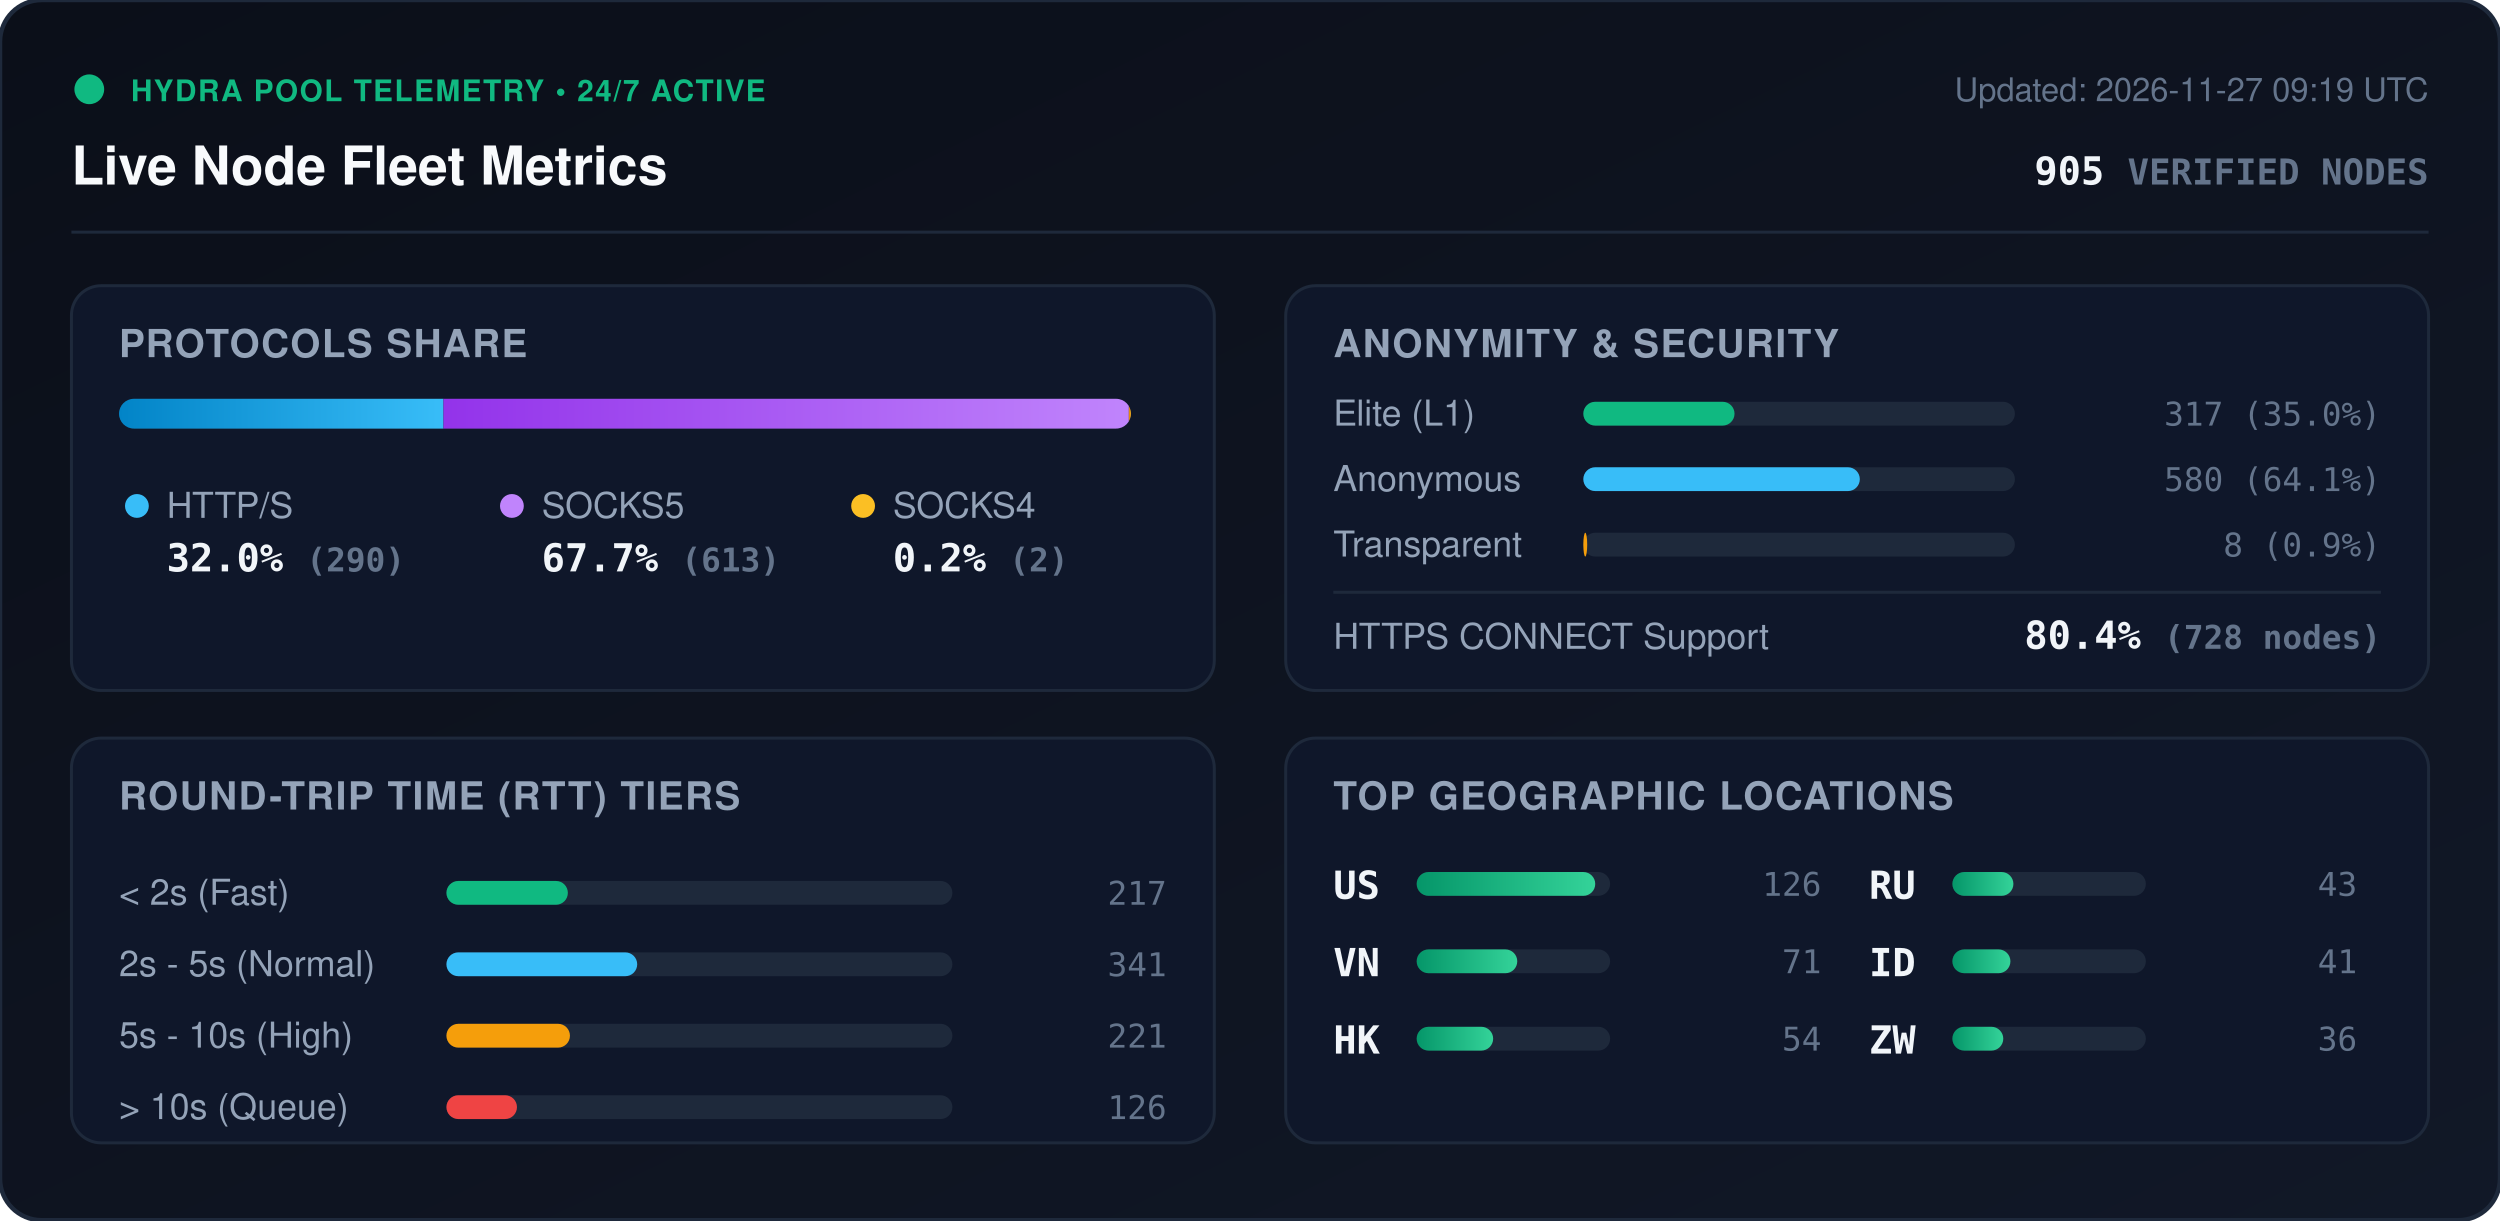
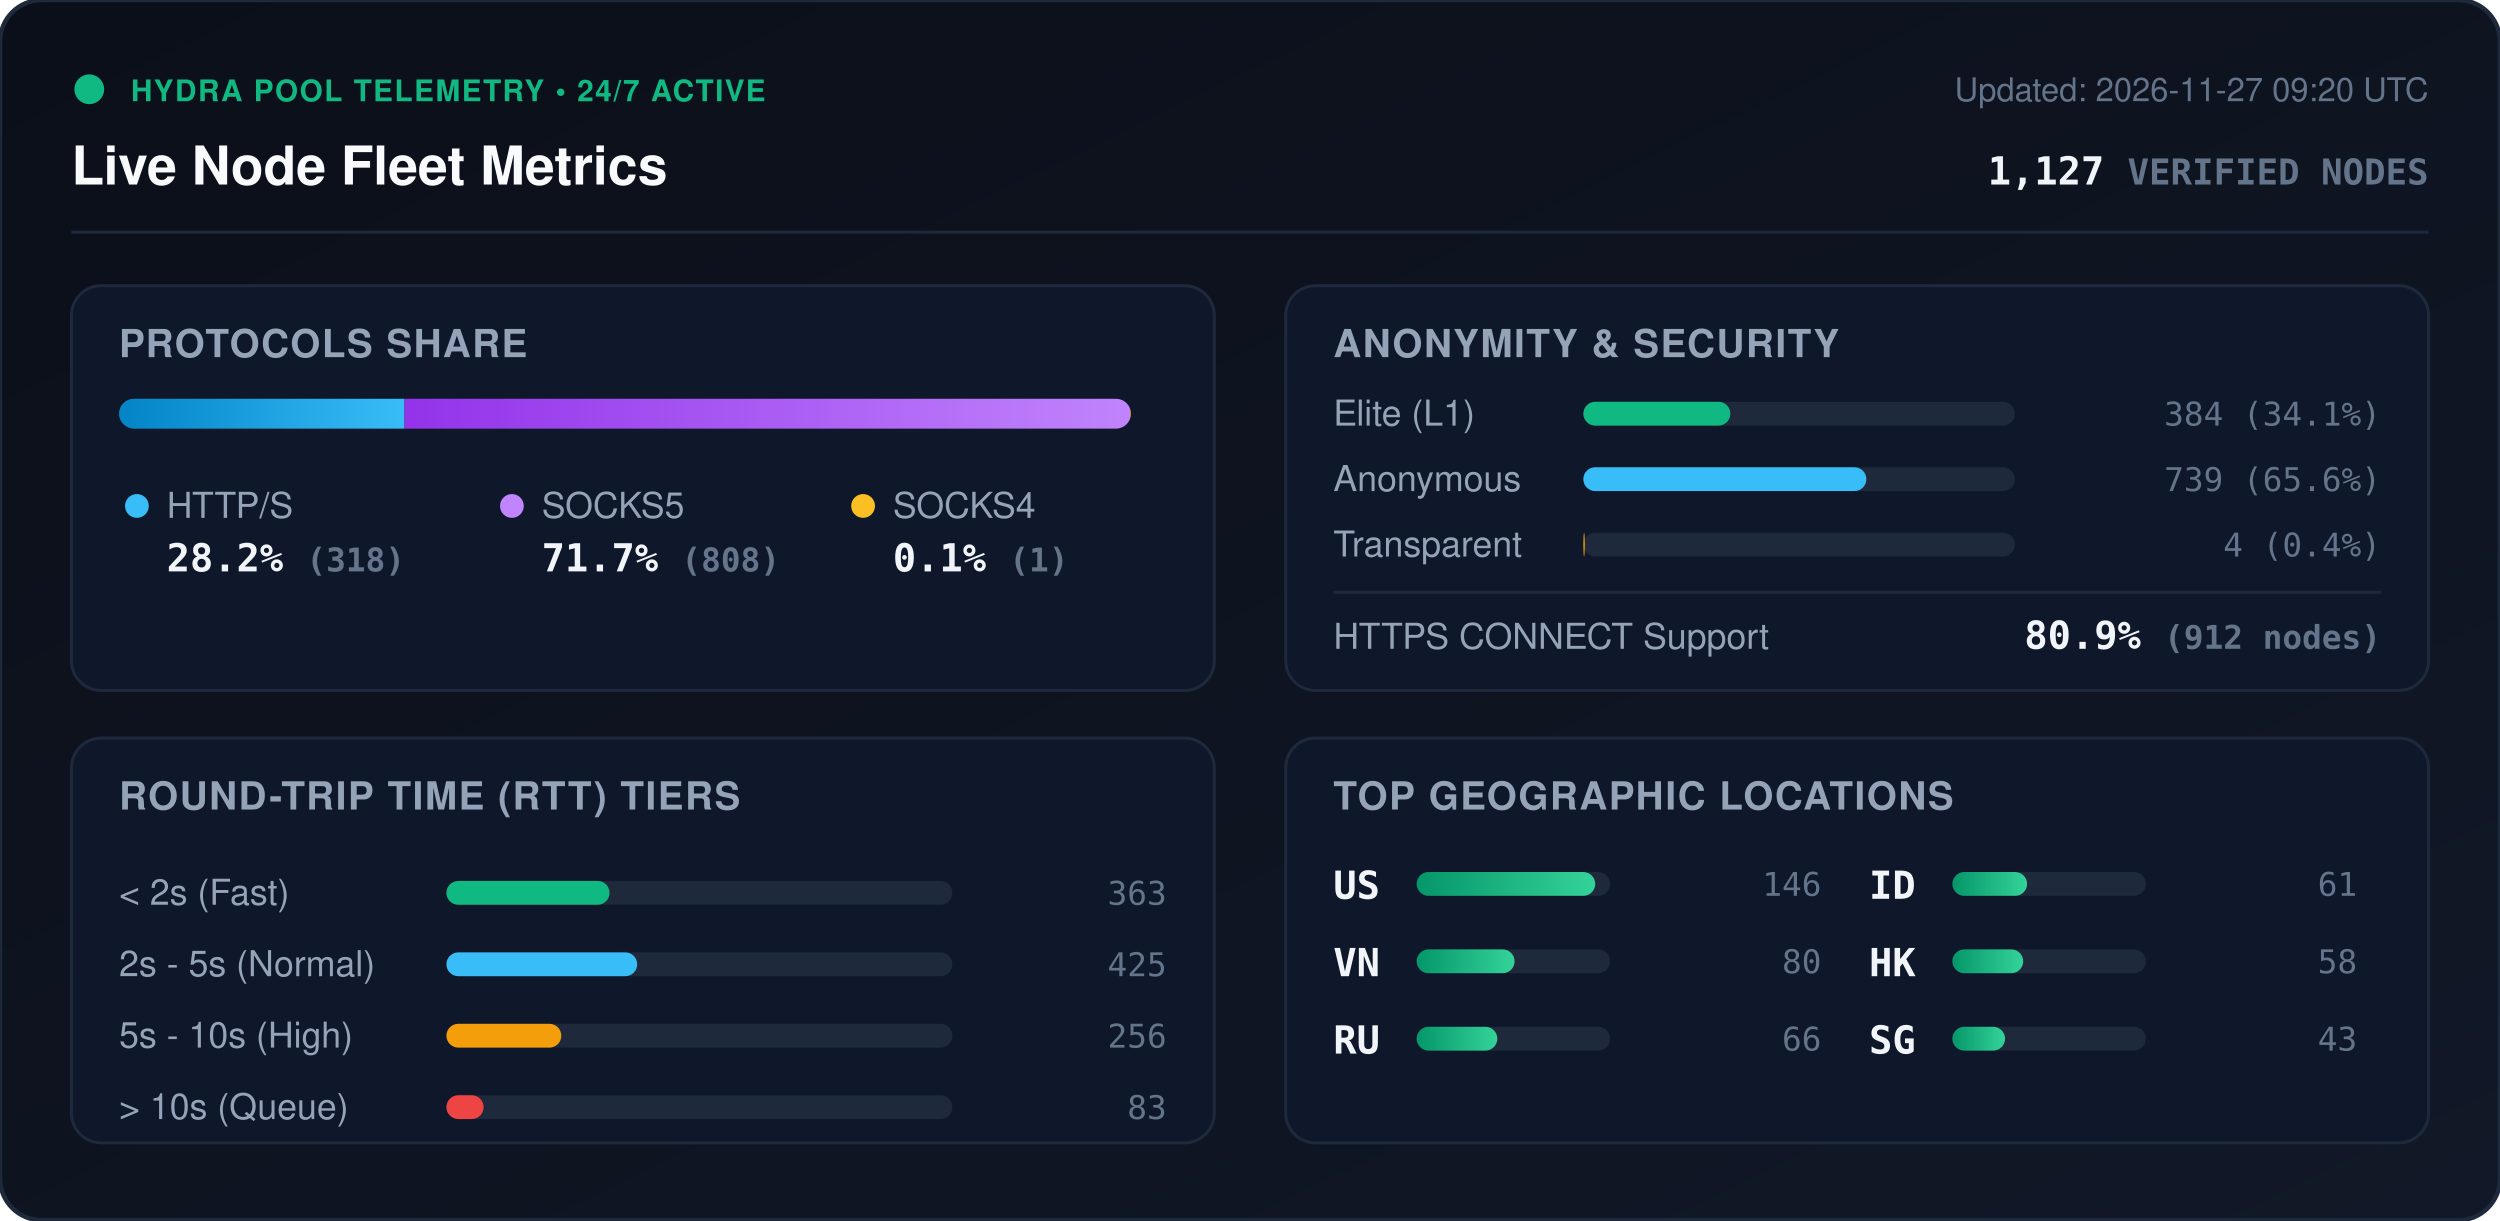
<svg xmlns="http://www.w3.org/2000/svg" viewBox="0 0 840 410" width="840" height="410" style="max-width: 100%; height: auto;">
  <defs>
    <linearGradient id="bg" x1="0%" y1="0%" x2="100%" y2="100%">
      <stop offset="0%" stop-color="#0b0f19" />
      <stop offset="100%" stop-color="#111827" />
    </linearGradient>
    <linearGradient id="bar-http" x1="0%" y1="0%" x2="100%" y2="0%">
      <stop offset="0%" stop-color="#0284c7" />
      <stop offset="100%" stop-color="#38bdf8" />
    </linearGradient>
    <linearGradient id="bar-socks5" x1="0%" y1="0%" x2="100%" y2="0%">
      <stop offset="0%" stop-color="#9333ea" />
      <stop offset="100%" stop-color="#c084fc" />
    </linearGradient>
    <linearGradient id="bar-socks4" x1="0%" y1="0%" x2="100%" y2="0%">
      <stop offset="0%" stop-color="#d97706" />
      <stop offset="100%" stop-color="#fbbf24" />
    </linearGradient>
    <linearGradient id="bar-green" x1="0%" y1="0%" x2="100%" y2="0%">
      <stop offset="0%" stop-color="#059669" />
      <stop offset="100%" stop-color="#34d399" />
    </linearGradient>
    <clipPath id="prog-track-clip">
      <rect width="340.0" height="10" rx="5" />
    </clipPath>
    <style>
      .title { font: 700 18px -apple-system, BlinkMacSystemFont, 'Segoe UI', Helvetica, Arial, sans-serif; fill: #f8fafc; }
      .sub { font: 500 11px -apple-system, BlinkMacSystemFont, 'Segoe UI', Helvetica, Arial, sans-serif; fill: #64748b; }
      .section-hdr { font: 600 13px -apple-system, BlinkMacSystemFont, 'Segoe UI', Helvetica, Arial, sans-serif; fill: #94a3b8; letter-spacing: 0.5px; }
      .metric-val { font: 700 13px -apple-system, BlinkMacSystemFont, 'Segoe UI', Helvetica, Arial, sans-serif; fill: #f1f5f9; }
      .metric-lbl { font: 500 12px -apple-system, BlinkMacSystemFont, 'Segoe UI', Helvetica, Arial, sans-serif; fill: #94a3b8; }
      .badge-txt { font: 700 10px -apple-system, BlinkMacSystemFont, 'Segoe UI', Helvetica, Arial, sans-serif; fill: #10b981; letter-spacing: 0.5px; }
      .mono { font-family: ui-monospace, SFMono-Regular, Menlo, Monaco, Consolas, monospace; }
      .pulse { animation: beacon 2s infinite ease-in-out; }
      @keyframes beacon { 0%, 100% { opacity: 1; } 50% { opacity: 0.35; } }
    </style>
  </defs>
  <rect width="840" height="410" rx="14" fill="url(#bg)" stroke="#1e293b" stroke-width="1.5" />
  <g transform="translate(24, 24)">
    <circle cx="6" cy="6" r="5" fill="#10b981" class="pulse" />
    <text x="20" y="10" class="badge-txt">HYDRA POOL TELEMETRY • 24/7 ACTIVE</text>
    <text x="0" y="38" class="title">Live Node Fleet Metrics</text>
-     <text x="792" y="10" text-anchor="end" class="sub">Updated: 2026-11-27 09:19 UTC</text>
-     <text x="792" y="38" text-anchor="end" class="metric-val mono" fill="#38bdf8">905 <tspan font-size="12" fill="#64748b">VERIFIED NODES</tspan>
+     <text x="792" y="10" text-anchor="end" class="sub">Updated: 2026-11-27 09:20 UTC</text>
+     <text x="792" y="38" text-anchor="end" class="metric-val mono" fill="#38bdf8">1,127 <tspan font-size="12" fill="#64748b">VERIFIED NODES</tspan>
    </text>
  </g>
  <line x1="24" y1="78" x2="816" y2="78" stroke="#1e293b" stroke-width="1" />
  <g transform="translate(24, 96)">
    <rect width="384" height="136" rx="10" fill="#0f172a" stroke="#1e293b" />
    <text x="16" y="24" class="section-hdr">PROTOCOLS SHARE</text>
    <g transform="translate(16, 38)">
      <rect width="340.0" height="10" rx="5" fill="#1e293b" />
      <g clip-path="url(#prog-track-clip)">
-         <rect x="0" width="109.0" height="10" fill="url(#bar-http)" />
-         <rect x="109.0" width="230.3" height="10" fill="url(#bar-socks5)" />
-         <rect x="339.3" width="0.8" height="10" fill="url(#bar-socks4)" />
+         <rect x="0" width="95.9" height="10" fill="url(#bar-http)" />
+         <rect x="95.9" width="243.8" height="10" fill="url(#bar-socks5)" />
+         <rect x="339.7" width="0.3" height="10" fill="url(#bar-socks4)" />
      </g>
    </g>
    <g transform="translate(16, 68)">
      <circle cx="6" cy="6" r="4" fill="#38bdf8" />
      <text x="16" y="10" class="metric-lbl">HTTP/S</text>
-       <text x="16" y="28" class="metric-val mono">32.0% <tspan font-size="11" fill="#64748b">(290)</tspan>
+       <text x="16" y="28" class="metric-val mono">28.2% <tspan font-size="11" fill="#64748b">(318)</tspan>
      </text>
      <circle cx="132" cy="6" r="4" fill="#c084fc" />
      <text x="142" y="10" class="metric-lbl">SOCKS5</text>
-       <text x="142" y="28" class="metric-val mono">67.7% <tspan font-size="11" fill="#64748b">(613)</tspan>
+       <text x="142" y="28" class="metric-val mono">71.7% <tspan font-size="11" fill="#64748b">(808)</tspan>
      </text>
      <circle cx="250" cy="6" r="4" fill="#fbbf24" />
      <text x="260" y="10" class="metric-lbl">SOCKS4</text>
-       <text x="260" y="28" class="metric-val mono">0.2% <tspan font-size="11" fill="#64748b">(2)</tspan>
+       <text x="260" y="28" class="metric-val mono">0.1% <tspan font-size="11" fill="#64748b">(1)</tspan>
      </text>
    </g>
  </g>
  <g transform="translate(432, 96)">
    <rect width="384" height="136" rx="10" fill="#0f172a" stroke="#1e293b" />
    <text x="16" y="24" class="section-hdr">ANONYMITY &amp; SECURITY</text>
    <text x="16" y="47" class="metric-lbl">Elite (L1)</text>
    <rect x="100" y="39" width="145.0" height="8" rx="4" fill="#1e293b" />
-     <rect x="100" y="39" width="50.8" height="8" rx="4" fill="#10b981" />
-     <text x="368" y="47" text-anchor="end" class="mono sub" fill="#e2e8f0">317 (35.0%)</text>
+     <rect x="100" y="39" width="49.4" height="8" rx="4" fill="#10b981" />
+     <text x="368" y="47" text-anchor="end" class="mono sub" fill="#e2e8f0">384 (34.1%)</text>
    <text x="16" y="69" class="metric-lbl">Anonymous</text>
    <rect x="100" y="61" width="145.0" height="8" rx="4" fill="#1e293b" />
-     <rect x="100" y="61" width="92.9" height="8" rx="4" fill="#38bdf8" />
-     <text x="368" y="69" text-anchor="end" class="mono sub" fill="#e2e8f0">580 (64.1%)</text>
+     <rect x="100" y="61" width="95.1" height="8" rx="4" fill="#38bdf8" />
+     <text x="368" y="69" text-anchor="end" class="mono sub" fill="#e2e8f0">739 (65.6%)</text>
    <text x="16" y="91" class="metric-lbl">Transparent</text>
    <rect x="100" y="83" width="145.0" height="8" rx="4" fill="#1e293b" />
-     <rect x="100" y="83" width="1.3" height="8" rx="4" fill="#f59e0b" />
-     <text x="368" y="91" text-anchor="end" class="mono sub" fill="#e2e8f0">8 (0.9%)</text>
+     <rect x="100" y="83" width="0.5" height="8" rx="4" fill="#f59e0b" />
+     <text x="368" y="91" text-anchor="end" class="mono sub" fill="#e2e8f0">4 (0.4%)</text>
    <line x1="16" y1="103" x2="368" y2="103" stroke="#1e293b" stroke-width="1" />
    <text x="16" y="122" class="metric-lbl">HTTPS CONNECT Support</text>
-     <text x="368" y="122" text-anchor="end" class="metric-val mono" fill="#34d399">80.4% <tspan font-size="11" fill="#64748b">(728 nodes)</tspan>
+     <text x="368" y="122" text-anchor="end" class="metric-val mono" fill="#34d399">80.9% <tspan font-size="11" fill="#64748b">(912 nodes)</tspan>
    </text>
  </g>
  <g transform="translate(24, 248)">
    <rect width="384" height="136" rx="10" fill="#0f172a" stroke="#1e293b" />
    <text x="16" y="24" class="section-hdr">ROUND-TRIP TIME (RTT) TIERS</text>
    <g transform="translate(16, 42)">
      <text x="0" y="14" class="metric-lbl">&lt; 2s (Fast)</text>
      <rect x="110" y="6" width="170" height="8" rx="4" fill="#1e293b" />
-       <rect x="110" y="6" width="40.8" height="8" rx="4" fill="#10b981" />
-       <text x="352" y="14" text-anchor="end" class="mono sub">217</text>
+       <rect x="110" y="6" width="54.8" height="8" rx="4" fill="#10b981" />
+       <text x="352" y="14" text-anchor="end" class="mono sub">363</text>
      <text x="0" y="38" class="metric-lbl">2s - 5s (Normal)</text>
      <rect x="110" y="30" width="170" height="8" rx="4" fill="#1e293b" />
      <rect x="110" y="30" width="64.1" height="8" rx="4" fill="#38bdf8" />
-       <text x="352" y="38" text-anchor="end" class="mono sub">341</text>
+       <text x="352" y="38" text-anchor="end" class="mono sub">425</text>
      <text x="0" y="62" class="metric-lbl">5s - 10s (High)</text>
      <rect x="110" y="54" width="170" height="8" rx="4" fill="#1e293b" />
-       <rect x="110" y="54" width="41.5" height="8" rx="4" fill="#f59e0b" />
-       <text x="352" y="62" text-anchor="end" class="mono sub">221</text>
+       <rect x="110" y="54" width="38.6" height="8" rx="4" fill="#f59e0b" />
+       <text x="352" y="62" text-anchor="end" class="mono sub">256</text>
      <text x="0" y="86" class="metric-lbl">&gt; 10s (Queue)</text>
      <rect x="110" y="78" width="170" height="8" rx="4" fill="#1e293b" />
-       <rect x="110" y="78" width="23.7" height="8" rx="4" fill="#ef4444" />
-       <text x="352" y="86" text-anchor="end" class="mono sub">126</text>
+       <rect x="110" y="78" width="12.5" height="8" rx="4" fill="#ef4444" />
+       <text x="352" y="86" text-anchor="end" class="mono sub">83</text>
    </g>
  </g>
  <g transform="translate(432, 248)">
    <rect width="384" height="136" rx="10" fill="#0f172a" stroke="#1e293b" />
    <text x="16" y="24" class="section-hdr">TOP GEOGRAPHIC LOCATIONS</text>
    <g transform="translate(16, 42)">
      <g transform="translate(0, 0)">
        <text x="0" y="12" class="mono metric-val" font-size="12">US</text>
        <rect x="28" y="3" width="65" height="8" rx="4" fill="#1e293b" />
        <rect x="28" y="3" width="60.0" height="8" rx="4" fill="url(#bar-green)" />
-         <text x="164" y="11" text-anchor="end" class="mono sub">126</text>
+         <text x="164" y="11" text-anchor="end" class="mono sub">146</text>
      </g>
      <g transform="translate(0, 26)">
        <text x="0" y="12" class="mono metric-val" font-size="12">VN</text>
        <rect x="28" y="3" width="65" height="8" rx="4" fill="#1e293b" />
-         <rect x="28" y="3" width="33.8" height="8" rx="4" fill="url(#bar-green)" />
-         <text x="164" y="11" text-anchor="end" class="mono sub">71</text>
+         <rect x="28" y="3" width="32.9" height="8" rx="4" fill="url(#bar-green)" />
+         <text x="164" y="11" text-anchor="end" class="mono sub">80</text>
      </g>
      <g transform="translate(0, 52)">
+         <text x="0" y="12" class="mono metric-val" font-size="12">RU</text>
+         <rect x="28" y="3" width="65" height="8" rx="4" fill="#1e293b" />
+         <rect x="28" y="3" width="27.1" height="8" rx="4" fill="url(#bar-green)" />
+         <text x="164" y="11" text-anchor="end" class="mono sub">66</text>
+       </g>
+       <g transform="translate(180, 0)">
+         <text x="0" y="12" class="mono metric-val" font-size="12">ID</text>
+         <rect x="28" y="3" width="65" height="8" rx="4" fill="#1e293b" />
+         <rect x="28" y="3" width="25.1" height="8" rx="4" fill="url(#bar-green)" />
+         <text x="164" y="11" text-anchor="end" class="mono sub">61</text>
+       </g>
+       <g transform="translate(180, 26)">
        <text x="0" y="12" class="mono metric-val" font-size="12">HK</text>
        <rect x="28" y="3" width="65" height="8" rx="4" fill="#1e293b" />
-         <rect x="28" y="3" width="25.7" height="8" rx="4" fill="url(#bar-green)" />
-         <text x="164" y="11" text-anchor="end" class="mono sub">54</text>
-       </g>
-       <g transform="translate(180, 0)">
-         <text x="0" y="12" class="mono metric-val" font-size="12">RU</text>
-         <rect x="28" y="3" width="65" height="8" rx="4" fill="#1e293b" />
-         <rect x="28" y="3" width="20.5" height="8" rx="4" fill="url(#bar-green)" />
-         <text x="164" y="11" text-anchor="end" class="mono sub">43</text>
-       </g>
-       <g transform="translate(180, 26)">
-         <text x="0" y="12" class="mono metric-val" font-size="12">ID</text>
-         <rect x="28" y="3" width="65" height="8" rx="4" fill="#1e293b" />
-         <rect x="28" y="3" width="19.5" height="8" rx="4" fill="url(#bar-green)" />
-         <text x="164" y="11" text-anchor="end" class="mono sub">41</text>
+         <rect x="28" y="3" width="23.8" height="8" rx="4" fill="url(#bar-green)" />
+         <text x="164" y="11" text-anchor="end" class="mono sub">58</text>
      </g>
      <g transform="translate(180, 52)">
-         <text x="0" y="12" class="mono metric-val" font-size="12">ZW</text>
+         <text x="0" y="12" class="mono metric-val" font-size="12">SG</text>
        <rect x="28" y="3" width="65" height="8" rx="4" fill="#1e293b" />
-         <rect x="28" y="3" width="17.1" height="8" rx="4" fill="url(#bar-green)" />
-         <text x="164" y="11" text-anchor="end" class="mono sub">36</text>
+         <rect x="28" y="3" width="17.7" height="8" rx="4" fill="url(#bar-green)" />
+         <text x="164" y="11" text-anchor="end" class="mono sub">43</text>
      </g>
    </g>
  </g>
</svg>
